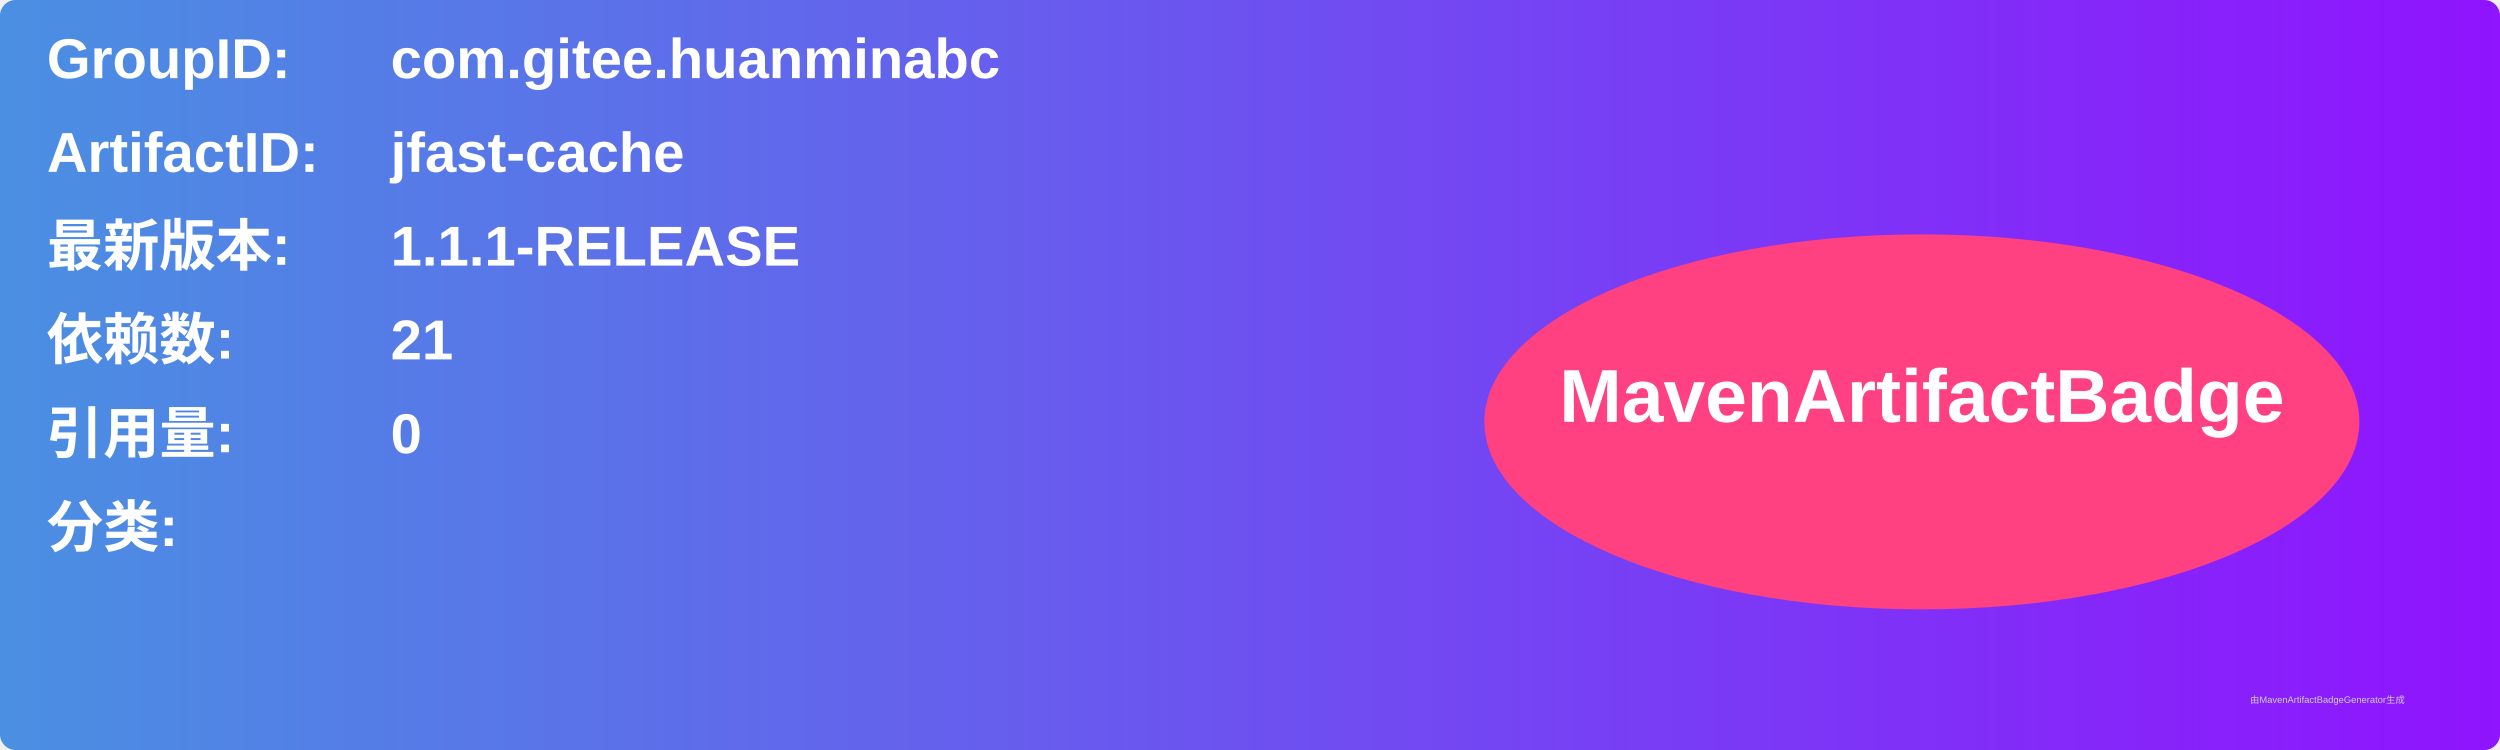
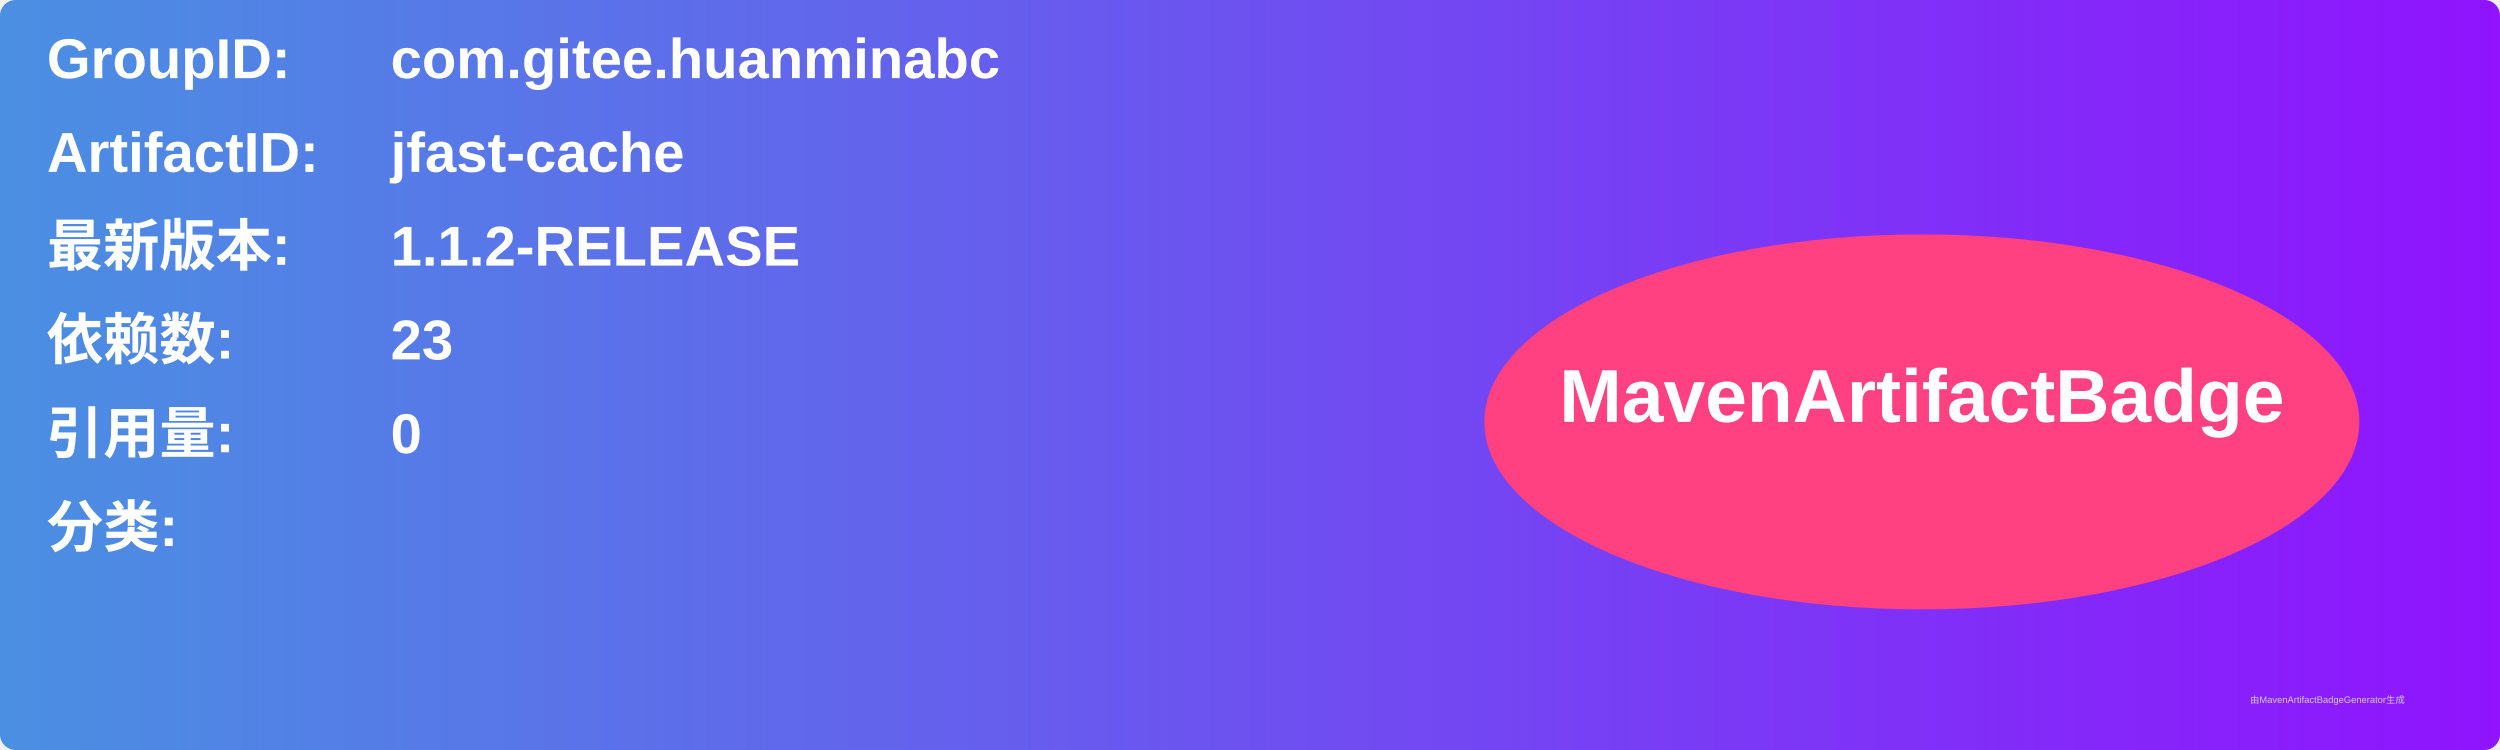
<svg xmlns="http://www.w3.org/2000/svg" width="800" height="240" viewBox="0 0 800 240">
  <linearGradient id="grad" x1="0%" y1="0%" x2="100%" y2="0%">
    <stop offset="0%" stop-color="#4a90e2" />
    <stop offset="100%" stop-color="#9013fe" />
  </linearGradient>
  <rect width="100%" height="100%" rx="5" ry="5" fill="url(#grad)" />
  <g transform="translate(15, 15)">
    <text x="0" y="10" font-family="Arial" font-size="18" fill="white" font-weight="bold" width="260">GroupID:</text>
    <text x="110" y="10" font-family="Arial" font-size="18" fill="white" font-weight="bold" width="460">com.gitee.huanminabc</text>
    <text x="0" y="40" font-family="Arial" font-size="18" fill="white" font-weight="bold" width="260">ArtifactID:</text>
    <text x="110" y="40" font-family="Arial" font-size="18" fill="white" font-weight="bold" width="460">jfast-cache</text>
    <text x="0" y="70" font-family="Arial" font-size="18" fill="white" font-weight="bold">最新版本:</text>
    <text x="110" y="70" font-family="Arial" font-size="18" fill="white" font-weight="bold">
-       <tspan font-weight="bold">1.1.1-RELEASE</tspan>
+       <tspan font-weight="bold">1.1.2-RELEASE</tspan>
    </text>
    <text x="0" y="100" font-family="Arial" font-size="18" fill="white" font-weight="bold">依赖数: </text>
    <text x="110" y="100" font-family="Arial" font-size="18" fill="white">
-       <tspan font-weight="bold">21</tspan>
+       <tspan font-weight="bold">23</tspan>
    </text>
    <text x="0" y="130" font-family="Arial" font-size="18" fill="white" font-weight="bold">引用量: </text>
    <text x="110" y="130" font-family="Arial" font-size="18" fill="white">
      <tspan font-weight="bold">0</tspan>
    </text>
    <text x="0" y="160" font-family="Arial" font-size="18" fill="white" font-weight="bold">分类:</text>
    <text x="10" y="190" font-family="Arial" font-size="10" fill="white">
      <tspan font-weight="bold" />
    </text>
    <ellipse cx="600" cy="120" rx="140" ry="60" fill="#ff4081" />
    <text x="600" y="120" text-anchor="middle" font-family="Arial" font-size="24" fill="white" font-weight="bold">MavenArtifactBadge</text>
  </g>
  <text x="720" y="225" font-family="Arial" font-size="3" fill="#d0d0d0">由MavenArtifactBadgeGenerator生成</text>
</svg>
